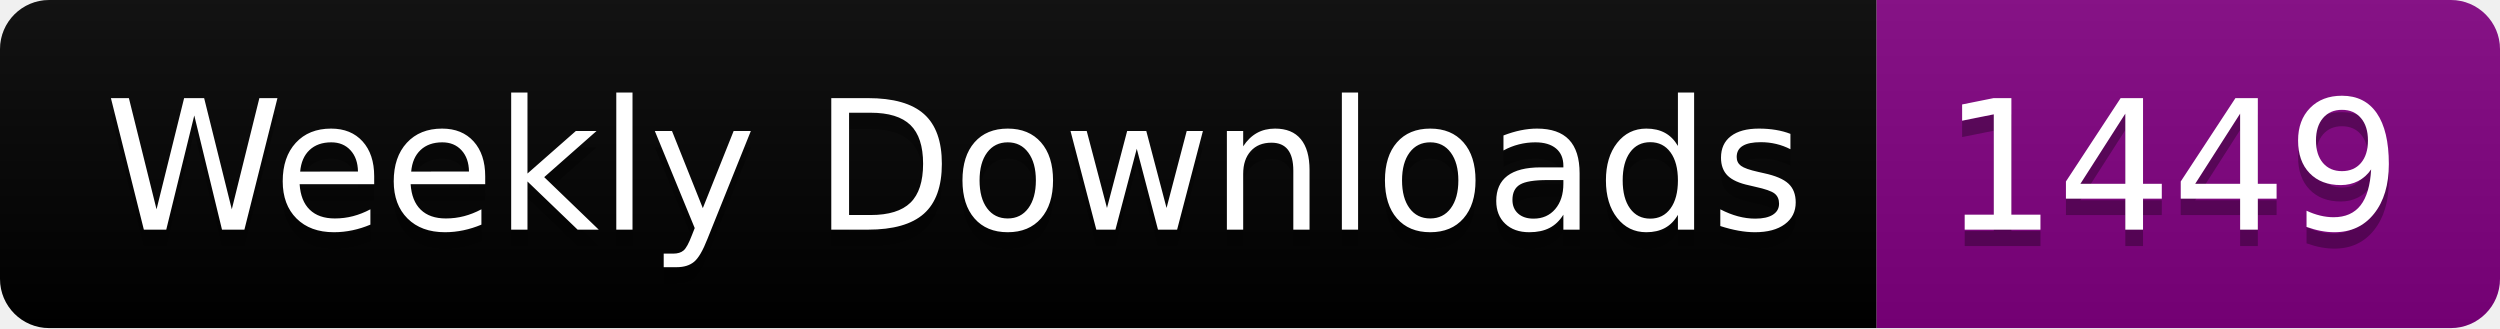
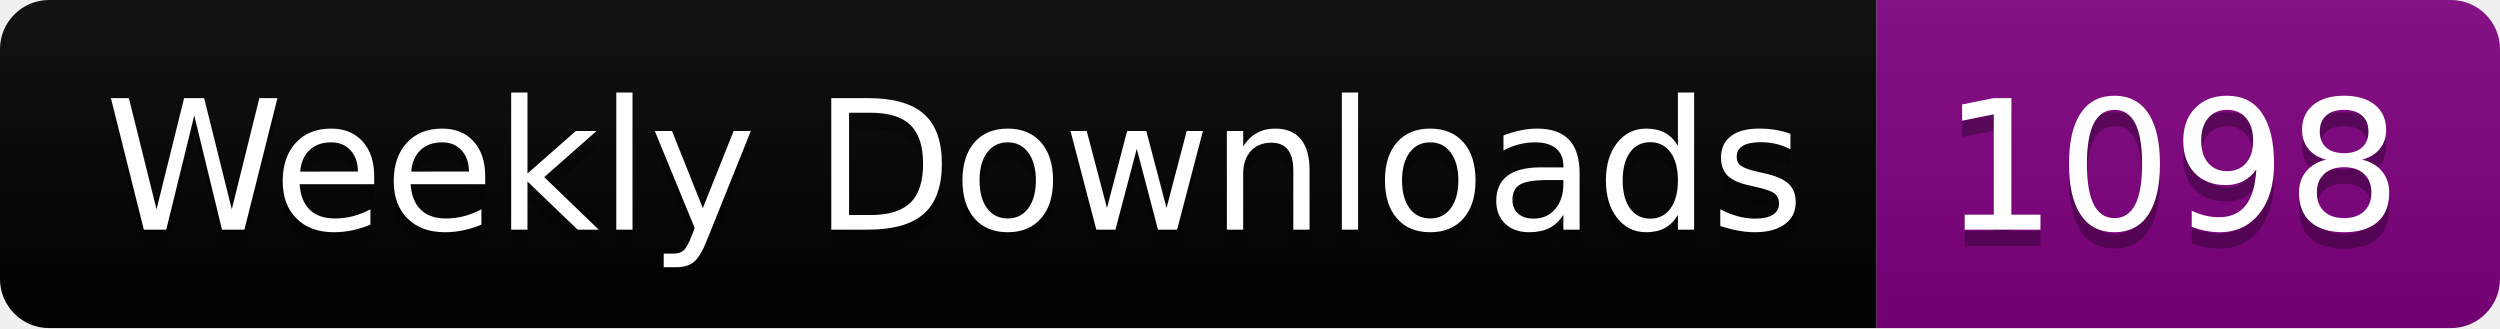
<svg xmlns="http://www.w3.org/2000/svg" width="152.4" height="20">
  <linearGradient id="smooth" x2="0" y2="100%">
    <stop offset="0" stop-color="#bbb" stop-opacity=".1" />
    <stop offset="1" stop-opacity=".1" />
  </linearGradient>
  <clipPath id="round">
    <rect width="152.4" height="20" rx="3" fill="#fff" />
  </clipPath>
  <g clip-path="url(#round)">
    <rect width="114.4" height="20" fill="black" />
    <rect x="114.4" width="38.0" height="20" fill="purple" />
    <rect width="152.4" height="20" fill="url(#smooth)" />
  </g>
  <g fill="#fff" text-anchor="middle" font-family="DejaVu Sans,Verdana,Geneva,sans-serif" font-size="110">
    <text x="582.0" y="150" fill="#010101" fill-opacity=".3" transform="scale(0.1)" textLength="1044.0" lengthAdjust="spacing">Weekly Downloads</text>
    <text x="582.0" y="140" transform="scale(0.1)" textLength="1044.0" lengthAdjust="spacing">Weekly Downloads</text>
-     <text x="1324.0" y="150" fill="#010101" fill-opacity=".3" transform="scale(0.1)" textLength="280.0" lengthAdjust="spacing">1449</text>
-     <text x="1324.0" y="140" transform="scale(0.1)" textLength="280.0" lengthAdjust="spacing">1449</text>
+     <text x="1324.0" y="150" fill="#010101" fill-opacity=".3" transform="scale(0.1)" textLength="280.0" lengthAdjust="spacing">1098</text>
+     <text x="1324.0" y="140" transform="scale(0.1)" textLength="280.0" lengthAdjust="spacing">1098</text>
  </g>
</svg>
